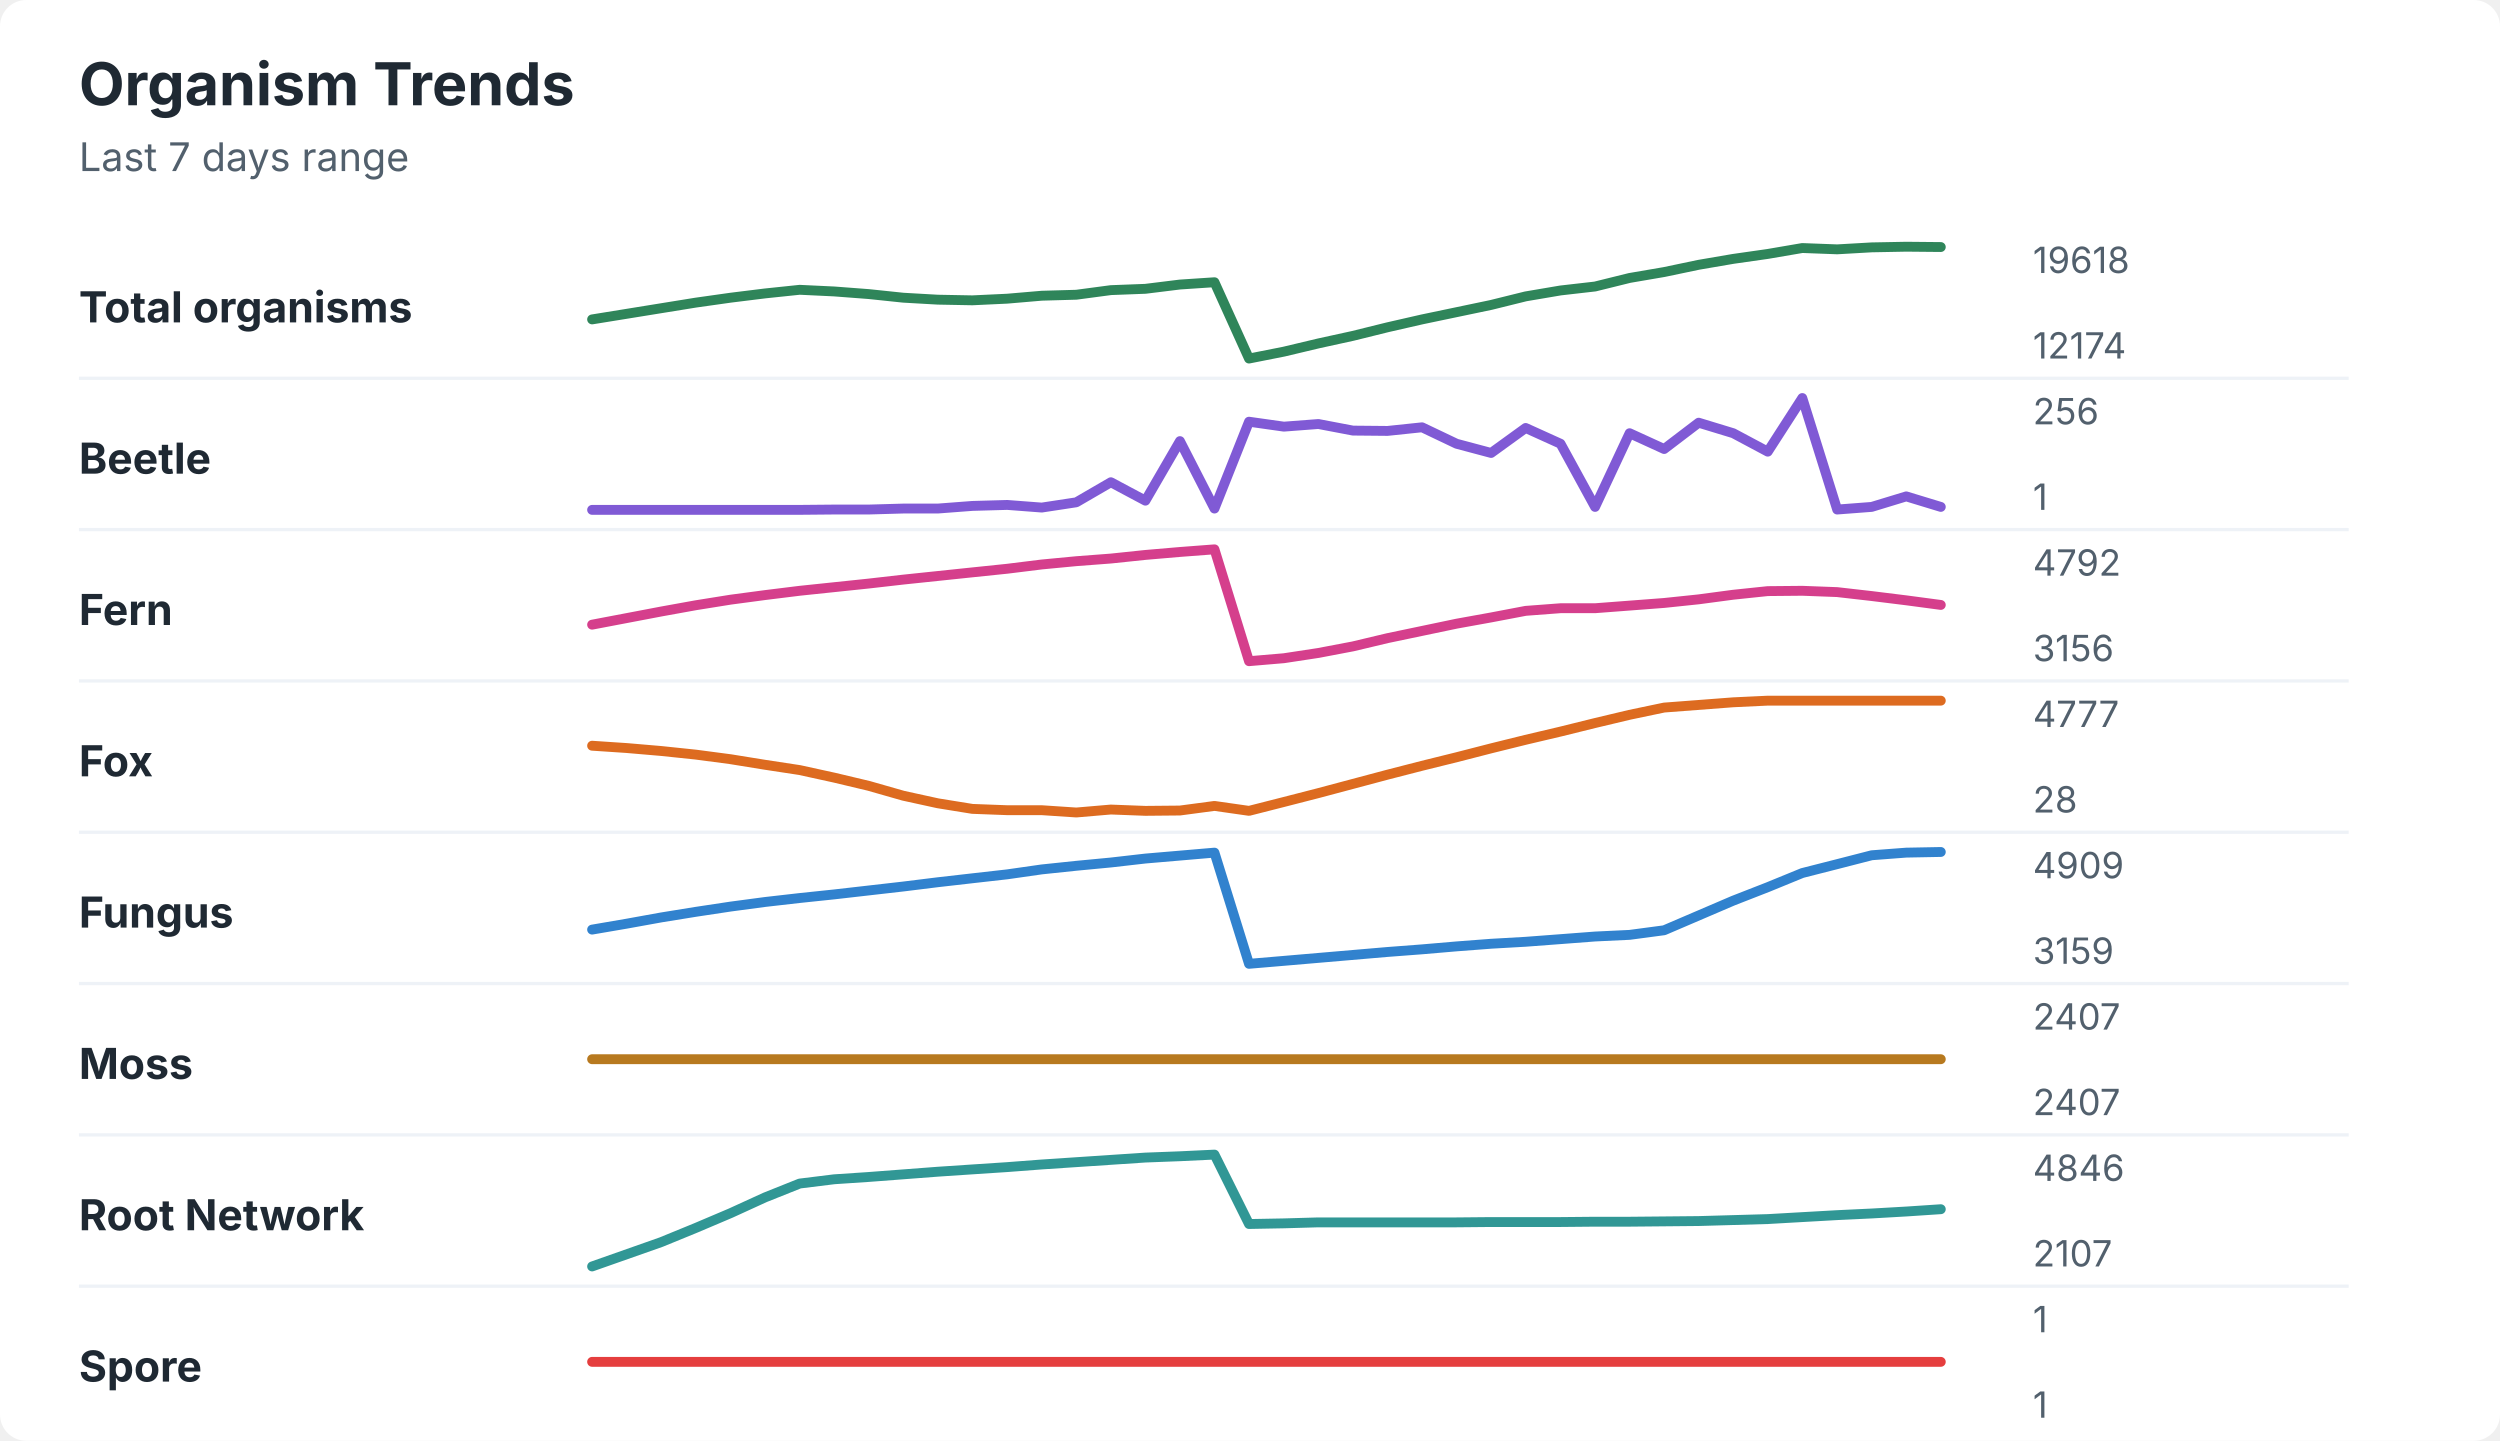
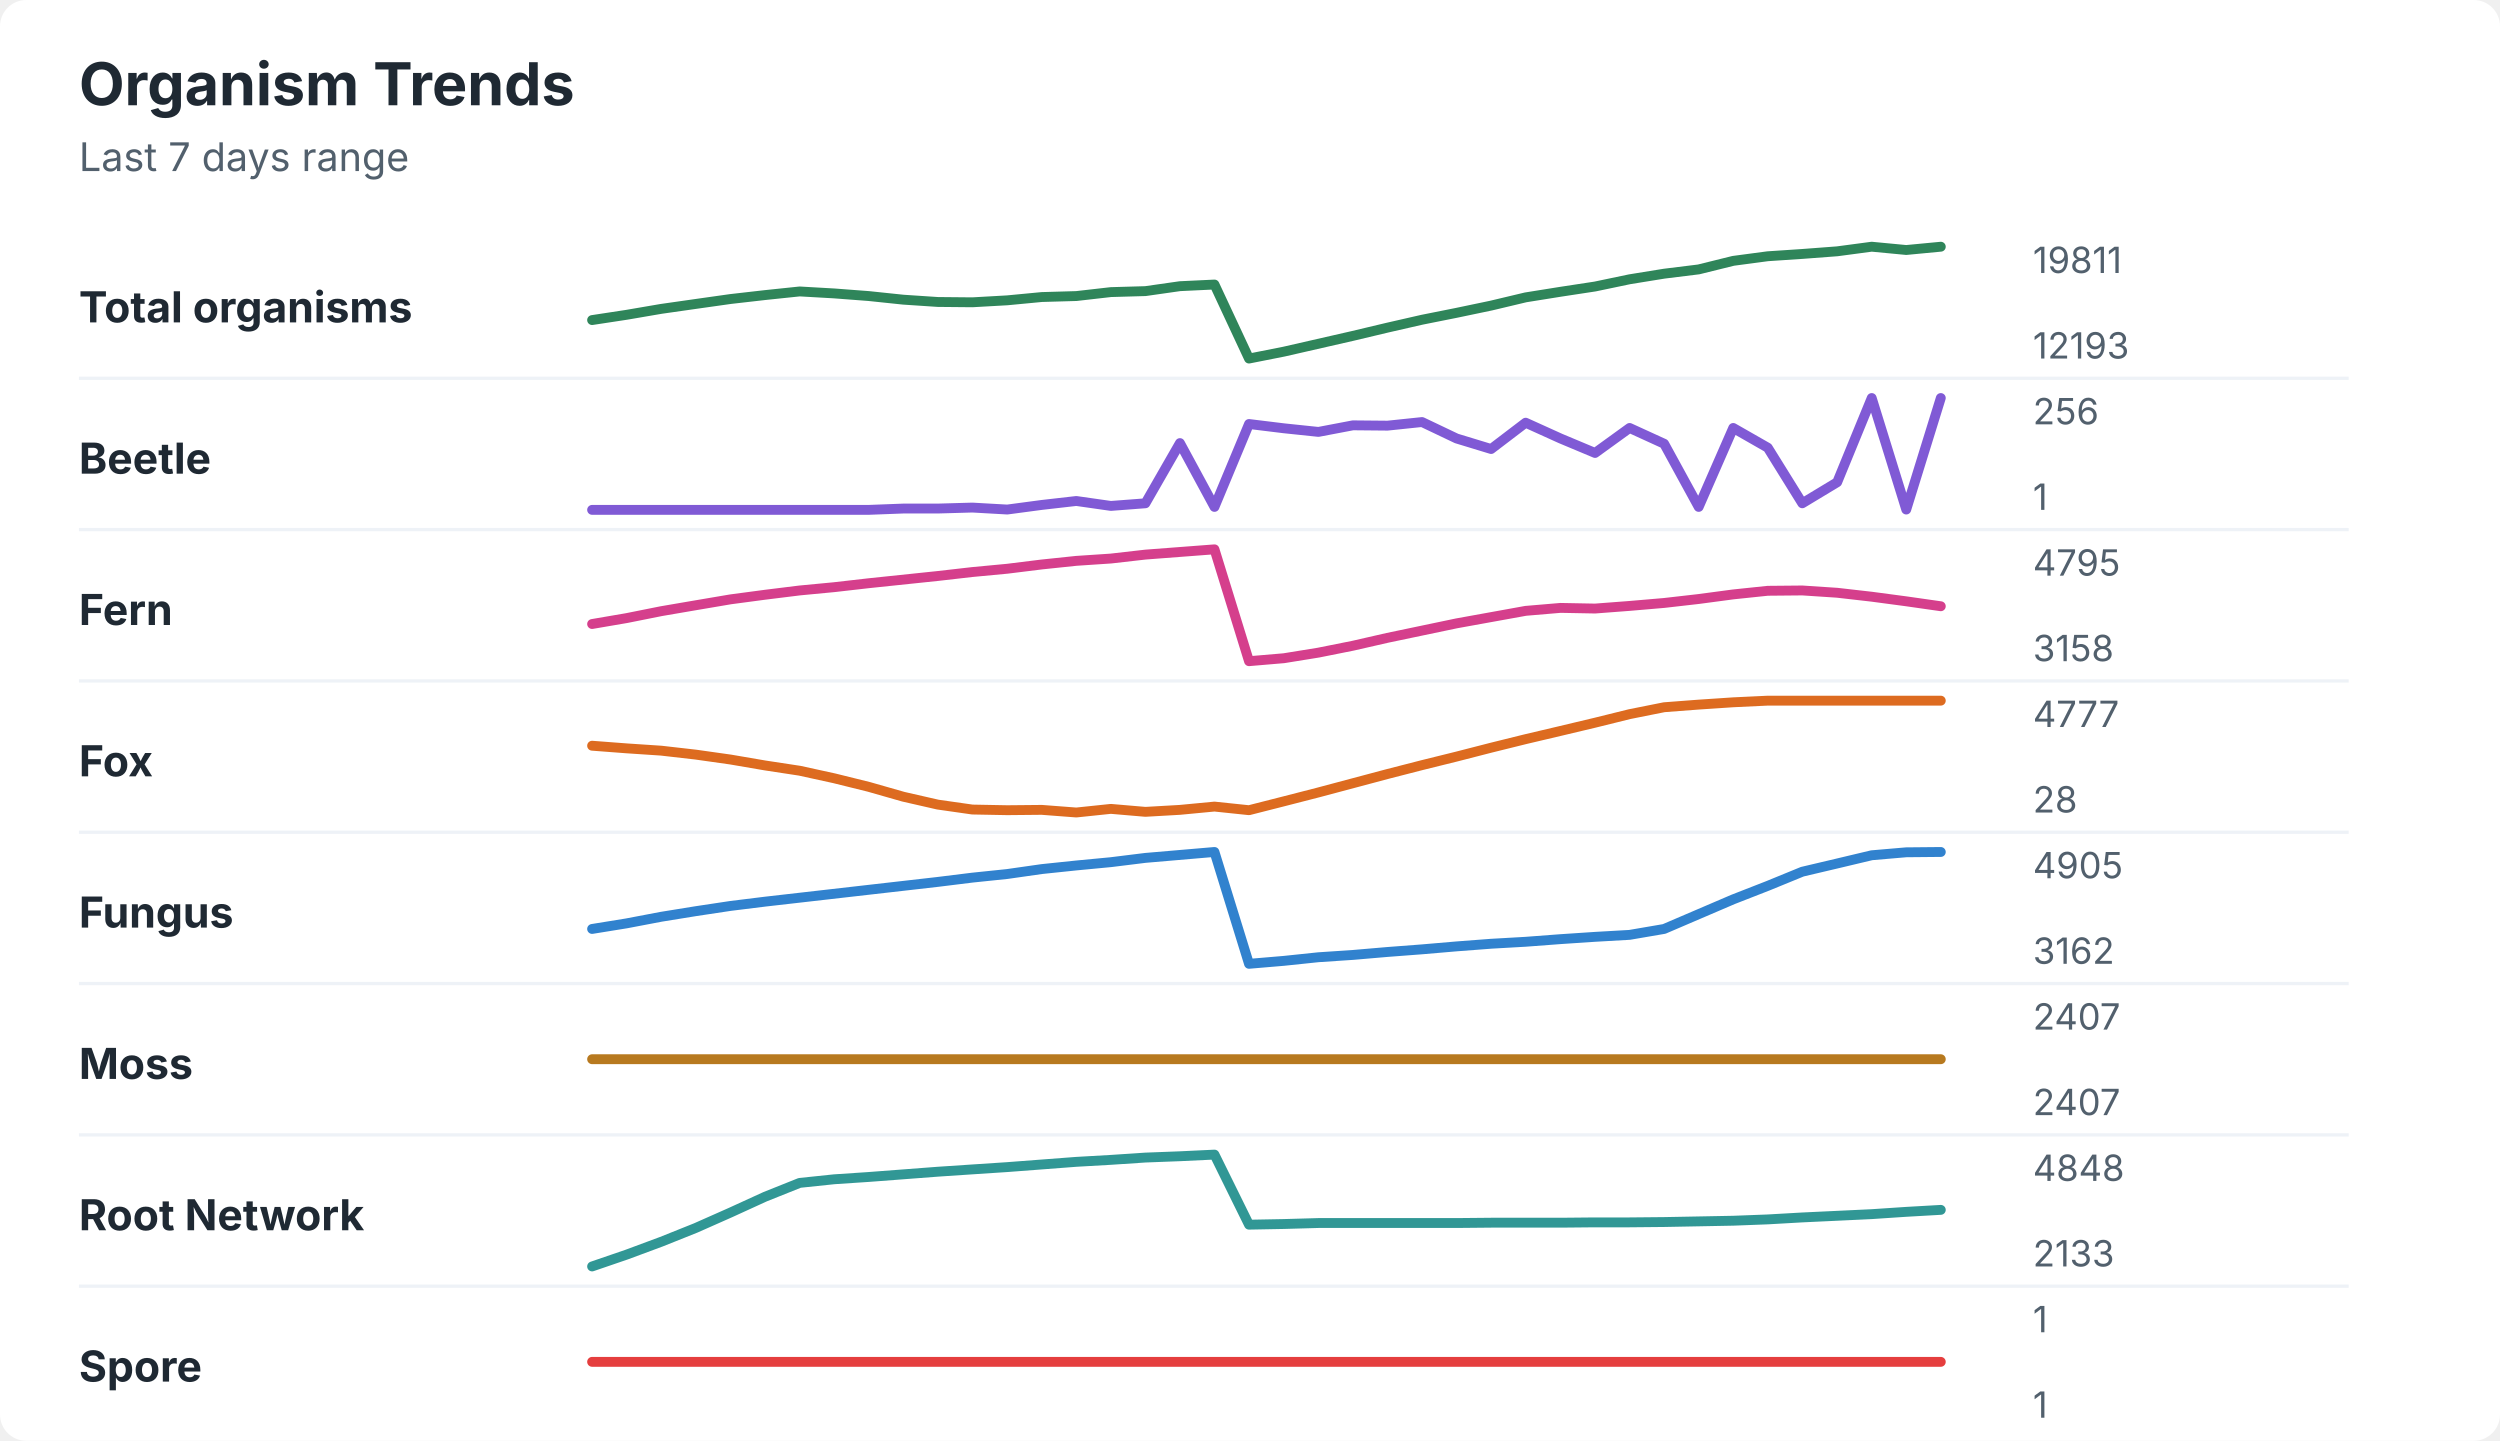
<svg xmlns="http://www.w3.org/2000/svg" width="760" height="438" viewBox="0 0 760 438" role="img" aria-labelledby="title desc">
  <rect width="760" height="438" rx="8" fill="#ffffff" />
  <style>
    text { font-family: -apple-system, BlinkMacSystemFont, "Segoe UI", sans-serif; }
    .title { font-size: 18px; font-weight: 700; fill: #1f2933; }
    .subtitle { font-size: 12px; fill: #52606d; }
    .label { font-size: 13px; font-weight: 650; fill: #1f2933; }
    .axis-value { font-size: 11px; fill: #52606d; }
    .separator { stroke: #eef2f7; stroke-width: 1; }
  </style>
  <text x="24" y="32" class="title">Organism Trends</text>
  <text x="24" y="52" class="subtitle">Last 7 days range</text>
  <text x="24" y="98" class="label">Total organisms</text>
-   <polyline points="180.0,97.1 190.5,95.4 201.0,93.7 211.5,92.0 222.1,90.5 232.6,89.2 243.1,88.1 253.6,88.6 264.1,89.4 274.6,90.5 285.1,91.1 295.6,91.3 306.2,90.8 316.7,89.9 327.2,89.6 337.7,88.2 348.2,87.8 358.7,86.5 369.2,85.8 379.7,109.0 390.3,106.9 400.8,104.4 411.3,102.1 421.8,99.5 432.3,97.1 442.8,94.9 453.3,92.7 463.8,90.1 474.4,88.3 484.9,87.1 495.4,84.5 505.9,82.7 516.4,80.5 526.9,78.7 537.4,77.2 547.9,75.4 558.5,75.8 569.0,75.2 579.5,75.0 590.0,75.1 " fill="none" stroke="#2f855a" stroke-width="3" stroke-linecap="round" stroke-linejoin="round" />
-   <text x="618" y="83" class="axis-value">19618</text>
-   <text x="618" y="109" class="axis-value">12174</text>
+   <polyline points="180.0,97.3 190.5,95.7 201.0,93.9 211.5,92.4 222.1,90.9 232.6,89.7 243.1,88.6 253.6,89.2 264.1,90.0 274.6,91.1 285.1,91.8 295.6,91.9 306.2,91.3 316.7,90.3 327.2,90.0 337.7,88.8 348.2,88.5 358.7,87.0 369.2,86.5 379.7,109.0 390.3,106.9 400.8,104.5 411.3,102.1 421.8,99.6 432.3,97.2 442.8,95.1 453.3,92.9 463.8,90.4 474.4,88.7 484.9,87.1 495.4,84.9 505.9,83.2 516.4,81.9 526.9,79.3 537.4,77.9 547.9,77.2 558.5,76.4 569.0,75.0 579.5,76.0 590.0,75.0 " fill="none" stroke="#2f855a" stroke-width="3" stroke-linecap="round" stroke-linejoin="round" />
+   <text x="618" y="83" class="axis-value">19811</text>
+   <text x="618" y="109" class="axis-value">12193</text>
  <line x1="24" y1="115.0" x2="714" y2="115.0" class="separator" />
  <text x="24" y="144" class="label">Beetle</text>
-   <polyline points="180.0,155.0 190.5,155.0 201.0,155.0 211.5,155.0 222.1,155.0 232.6,155.0 243.1,155.0 253.6,154.9 264.1,154.9 274.6,154.6 285.1,154.6 295.6,153.8 306.2,153.5 316.7,154.3 327.2,152.7 337.7,146.6 348.2,152.2 358.7,134.1 369.2,154.6 379.7,128.2 390.3,129.7 400.8,128.9 411.3,130.9 421.8,131.0 432.3,129.9 442.8,134.9 453.3,137.7 463.8,130.1 474.4,134.9 484.9,154.1 495.4,131.7 505.9,136.5 516.4,128.5 526.9,131.7 537.4,137.3 547.9,121.0 558.5,154.9 569.0,154.1 579.5,150.9 590.0,154.1 " fill="none" stroke="#805ad5" stroke-width="3" stroke-linecap="round" stroke-linejoin="round" />
+   <polyline points="180.0,155.0 190.5,155.0 201.0,155.0 211.5,155.0 222.1,155.0 232.6,155.0 243.1,155.0 253.6,155.0 264.1,155.0 274.6,154.6 285.1,154.6 295.6,154.3 306.2,154.9 316.7,153.5 327.2,152.3 337.7,153.8 348.2,153.0 358.7,134.7 369.2,154.1 379.7,128.9 390.3,130.2 400.8,131.3 411.3,129.3 421.8,129.4 432.3,128.3 442.8,133.3 453.3,136.5 463.8,128.5 474.4,133.3 484.9,137.7 495.4,130.1 505.9,134.9 516.4,154.1 526.9,130.1 537.4,136.1 547.9,153.0 558.5,146.6 569.0,121.0 579.5,154.9 590.0,121.0 " fill="none" stroke="#805ad5" stroke-width="3" stroke-linecap="round" stroke-linejoin="round" />
  <text x="618" y="129" class="axis-value">256</text>
  <text x="618" y="155" class="axis-value">1</text>
  <line x1="24" y1="161.0" x2="714" y2="161.0" class="separator" />
  <text x="24" y="190" class="label">Fern</text>
-   <polyline points="180.0,189.9 190.5,187.9 201.0,185.9 211.5,184.0 222.1,182.3 232.6,180.9 243.1,179.6 253.6,178.5 264.1,177.4 274.6,176.2 285.1,175.1 295.6,174.0 306.2,172.9 316.7,171.6 327.2,170.6 337.7,169.8 348.2,168.7 358.7,167.8 369.2,167.0 379.7,201.0 390.3,200.1 400.8,198.5 411.3,196.5 421.8,194.0 432.3,191.8 442.8,189.6 453.3,187.7 463.8,185.7 474.4,184.9 484.9,184.9 495.4,184.1 505.9,183.3 516.4,182.2 526.9,180.8 537.4,179.7 547.9,179.6 558.5,180.0 569.0,181.2 579.5,182.5 590.0,183.9 " fill="none" stroke="#d53f8c" stroke-width="3" stroke-linecap="round" stroke-linejoin="round" />
-   <text x="618" y="175" class="axis-value">4792</text>
-   <text x="618" y="201" class="axis-value">3156</text>
+   <polyline points="180.0,189.7 190.5,187.9 201.0,185.8 211.5,184.0 222.1,182.2 232.6,180.8 243.1,179.5 253.6,178.5 264.1,177.3 274.6,176.2 285.1,175.1 295.6,173.9 306.2,172.9 316.7,171.6 327.2,170.5 337.7,169.8 348.2,168.6 358.7,167.8 369.2,167.0 379.7,201.0 390.3,200.1 400.8,198.4 411.3,196.3 421.8,193.9 432.3,191.7 442.8,189.5 453.3,187.6 463.8,185.7 474.4,184.8 484.9,185.0 495.4,184.2 505.9,183.3 516.4,182.1 526.9,180.7 537.4,179.6 547.9,179.5 558.5,180.2 569.0,181.4 579.5,182.8 590.0,184.3 " fill="none" stroke="#d53f8c" stroke-width="3" stroke-linecap="round" stroke-linejoin="round" />
+   <text x="618" y="175" class="axis-value">4795</text>
+   <text x="618" y="201" class="axis-value">3158</text>
  <line x1="24" y1="207.0" x2="714" y2="207.0" class="separator" />
  <text x="24" y="236" class="label">Fox</text>
-   <polyline points="180.0,226.7 190.5,227.4 201.0,228.3 211.5,229.4 222.1,230.8 232.6,232.5 243.1,234.1 253.6,236.4 264.1,238.9 274.6,241.9 285.1,244.2 295.6,245.9 306.2,246.3 316.7,246.3 327.2,247.0 337.7,246.1 348.2,246.5 358.7,246.4 369.2,245.0 379.7,246.5 390.3,243.8 400.8,241.1 411.3,238.3 421.8,235.5 432.3,232.8 442.8,230.2 453.3,227.5 463.8,224.9 474.4,222.4 484.9,219.8 495.4,217.3 505.9,215.1 516.4,214.3 526.9,213.5 537.4,213.0 547.9,213.0 558.5,213.0 569.0,213.0 579.5,213.0 590.0,213.0 " fill="none" stroke="#dd6b20" stroke-width="3" stroke-linecap="round" stroke-linejoin="round" />
+   <polyline points="180.0,226.7 190.5,227.5 201.0,228.2 211.5,229.4 222.1,230.9 232.6,232.7 243.1,234.3 253.6,236.6 264.1,239.2 274.6,242.2 285.1,244.6 295.6,246.1 306.2,246.3 316.7,246.2 327.2,247.0 337.7,245.9 348.2,246.8 358.7,246.2 369.2,245.2 379.7,246.3 390.3,243.6 400.8,240.9 411.3,238.1 421.8,235.3 432.3,232.6 442.8,230.0 453.3,227.3 463.8,224.7 474.4,222.2 484.9,219.7 495.4,217.1 505.9,215.0 516.4,214.2 526.9,213.5 537.4,213.0 547.9,213.0 558.5,213.0 569.0,213.0 579.5,213.0 590.0,213.0 " fill="none" stroke="#dd6b20" stroke-width="3" stroke-linecap="round" stroke-linejoin="round" />
  <text x="618" y="221" class="axis-value">4777</text>
  <text x="618" y="247" class="axis-value">28</text>
  <line x1="24" y1="253.0" x2="714" y2="253.0" class="separator" />
  <text x="24" y="282" class="label">Fungus</text>
-   <polyline points="180.0,282.6 190.5,280.8 201.0,278.9 211.5,277.2 222.1,275.6 232.6,274.2 243.1,273.0 253.6,271.9 264.1,270.7 274.6,269.5 285.1,268.2 295.6,267.0 306.2,265.8 316.7,264.3 327.2,263.2 337.7,262.2 348.2,261.0 358.7,260.1 369.2,259.2 379.7,293.0 390.3,292.1 400.8,291.2 411.3,290.3 421.8,289.4 432.3,288.6 442.8,287.7 453.3,286.9 463.8,286.3 474.4,285.5 484.9,284.7 495.4,284.2 505.9,282.8 516.4,278.3 526.9,273.8 537.4,269.7 547.9,265.4 558.5,262.7 569.0,260.0 579.5,259.2 590.0,259.0 " fill="none" stroke="#3182ce" stroke-width="3" stroke-linecap="round" stroke-linejoin="round" />
-   <text x="618" y="267" class="axis-value">4909</text>
-   <text x="618" y="293" class="axis-value">3159</text>
+   <polyline points="180.0,282.4 190.5,280.7 201.0,278.7 211.5,277.0 222.1,275.4 232.6,274.1 243.1,272.9 253.6,271.7 264.1,270.5 274.6,269.3 285.1,268.1 295.6,266.8 306.2,265.7 316.7,264.2 327.2,263.1 337.7,262.1 348.2,260.8 358.7,259.9 369.2,259.0 379.7,293.0 390.3,292.1 400.8,291.0 411.3,290.3 421.8,289.4 432.3,288.6 442.8,287.7 453.3,286.9 463.8,286.3 474.4,285.5 484.9,284.8 495.4,284.2 505.9,282.4 516.4,277.9 526.9,273.4 537.4,269.3 547.9,265.0 558.5,262.5 569.0,260.0 579.5,259.1 590.0,259.0 " fill="none" stroke="#3182ce" stroke-width="3" stroke-linecap="round" stroke-linejoin="round" />
+   <text x="618" y="267" class="axis-value">4905</text>
+   <text x="618" y="293" class="axis-value">3162</text>
  <line x1="24" y1="299.0" x2="714" y2="299.0" class="separator" />
  <text x="24" y="328" class="label">Moss</text>
  <polyline points="180.0,322.0 190.5,322.0 201.0,322.0 211.5,322.0 222.1,322.0 232.6,322.0 243.1,322.0 253.6,322.0 264.1,322.0 274.6,322.0 285.1,322.0 295.6,322.0 306.2,322.0 316.7,322.0 327.2,322.0 337.7,322.0 348.2,322.0 358.7,322.0 369.2,322.0 379.7,322.0 390.3,322.0 400.8,322.0 411.3,322.0 421.8,322.0 432.3,322.0 442.8,322.0 453.3,322.0 463.8,322.0 474.4,322.0 484.9,322.0 495.4,322.0 505.9,322.0 516.4,322.0 526.9,322.0 537.4,322.0 547.9,322.0 558.5,322.0 569.0,322.0 579.5,322.0 590.0,322.0 " fill="none" stroke="#b7791f" stroke-width="3" stroke-linecap="round" stroke-linejoin="round" />
  <text x="618" y="313" class="axis-value">2407</text>
  <text x="618" y="339" class="axis-value">2407</text>
  <line x1="24" y1="345.0" x2="714" y2="345.0" class="separator" />
  <text x="24" y="374" class="label">Root Network</text>
-   <polyline points="180.0,385.0 190.5,381.3 201.0,377.6 211.5,373.3 222.1,368.8 232.6,364.0 243.1,359.8 253.6,358.5 264.1,357.8 274.6,357.0 285.1,356.2 295.6,355.5 306.2,354.8 316.7,354.0 327.2,353.3 337.7,352.6 348.2,351.9 358.7,351.5 369.2,351.0 379.7,372.1 390.3,371.9 400.8,371.6 411.3,371.6 421.8,371.6 432.3,371.6 442.8,371.6 453.3,371.5 463.8,371.5 474.4,371.5 484.9,371.4 495.4,371.4 505.9,371.3 516.4,371.2 526.9,370.9 537.4,370.6 547.9,370.0 558.5,369.4 569.0,368.9 579.5,368.3 590.0,367.6 " fill="none" stroke="#319795" stroke-width="3" stroke-linecap="round" stroke-linejoin="round" />
-   <text x="618" y="359" class="axis-value">4846</text>
-   <text x="618" y="385" class="axis-value">2107</text>
+   <polyline points="180.0,385.0 190.5,381.4 201.0,377.5 211.5,373.3 222.1,368.6 232.6,363.8 243.1,359.6 253.6,358.5 264.1,357.8 274.6,357.0 285.1,356.2 295.6,355.5 306.2,354.8 316.7,354.0 327.2,353.2 337.7,352.6 348.2,351.9 358.7,351.5 369.2,351.0 379.7,372.3 390.3,372.1 400.8,371.8 411.3,371.8 421.8,371.8 432.3,371.8 442.8,371.8 453.3,371.7 463.8,371.7 474.4,371.7 484.9,371.6 495.4,371.6 505.9,371.5 516.4,371.3 526.9,371.1 537.4,370.7 547.9,370.1 558.5,369.6 569.0,369.1 579.5,368.4 590.0,367.8 " fill="none" stroke="#319795" stroke-width="3" stroke-linecap="round" stroke-linejoin="round" />
+   <text x="618" y="359" class="axis-value">4848</text>
+   <text x="618" y="385" class="axis-value">2133</text>
  <line x1="24" y1="391.0" x2="714" y2="391.0" class="separator" />
  <text x="24" y="420" class="label">Spore</text>
  <polyline points="180.0,414.0 190.5,414.0 201.0,414.0 211.5,414.0 222.1,414.0 232.6,414.0 243.1,414.0 253.6,414.0 264.1,414.0 274.6,414.0 285.1,414.0 295.6,414.0 306.2,414.0 316.7,414.0 327.2,414.0 337.7,414.0 348.2,414.0 358.7,414.0 369.2,414.0 379.7,414.0 390.3,414.0 400.8,414.0 411.3,414.0 421.8,414.0 432.3,414.0 442.8,414.0 453.3,414.0 463.8,414.0 474.4,414.0 484.9,414.0 495.4,414.0 505.9,414.0 516.4,414.0 526.9,414.0 537.4,414.0 547.9,414.0 558.5,414.0 569.0,414.0 579.5,414.0 590.0,414.0 " fill="none" stroke="#e53e3e" stroke-width="3" stroke-linecap="round" stroke-linejoin="round" />
  <text x="618" y="405" class="axis-value">1</text>
  <text x="618" y="431" class="axis-value">1</text>
</svg>
